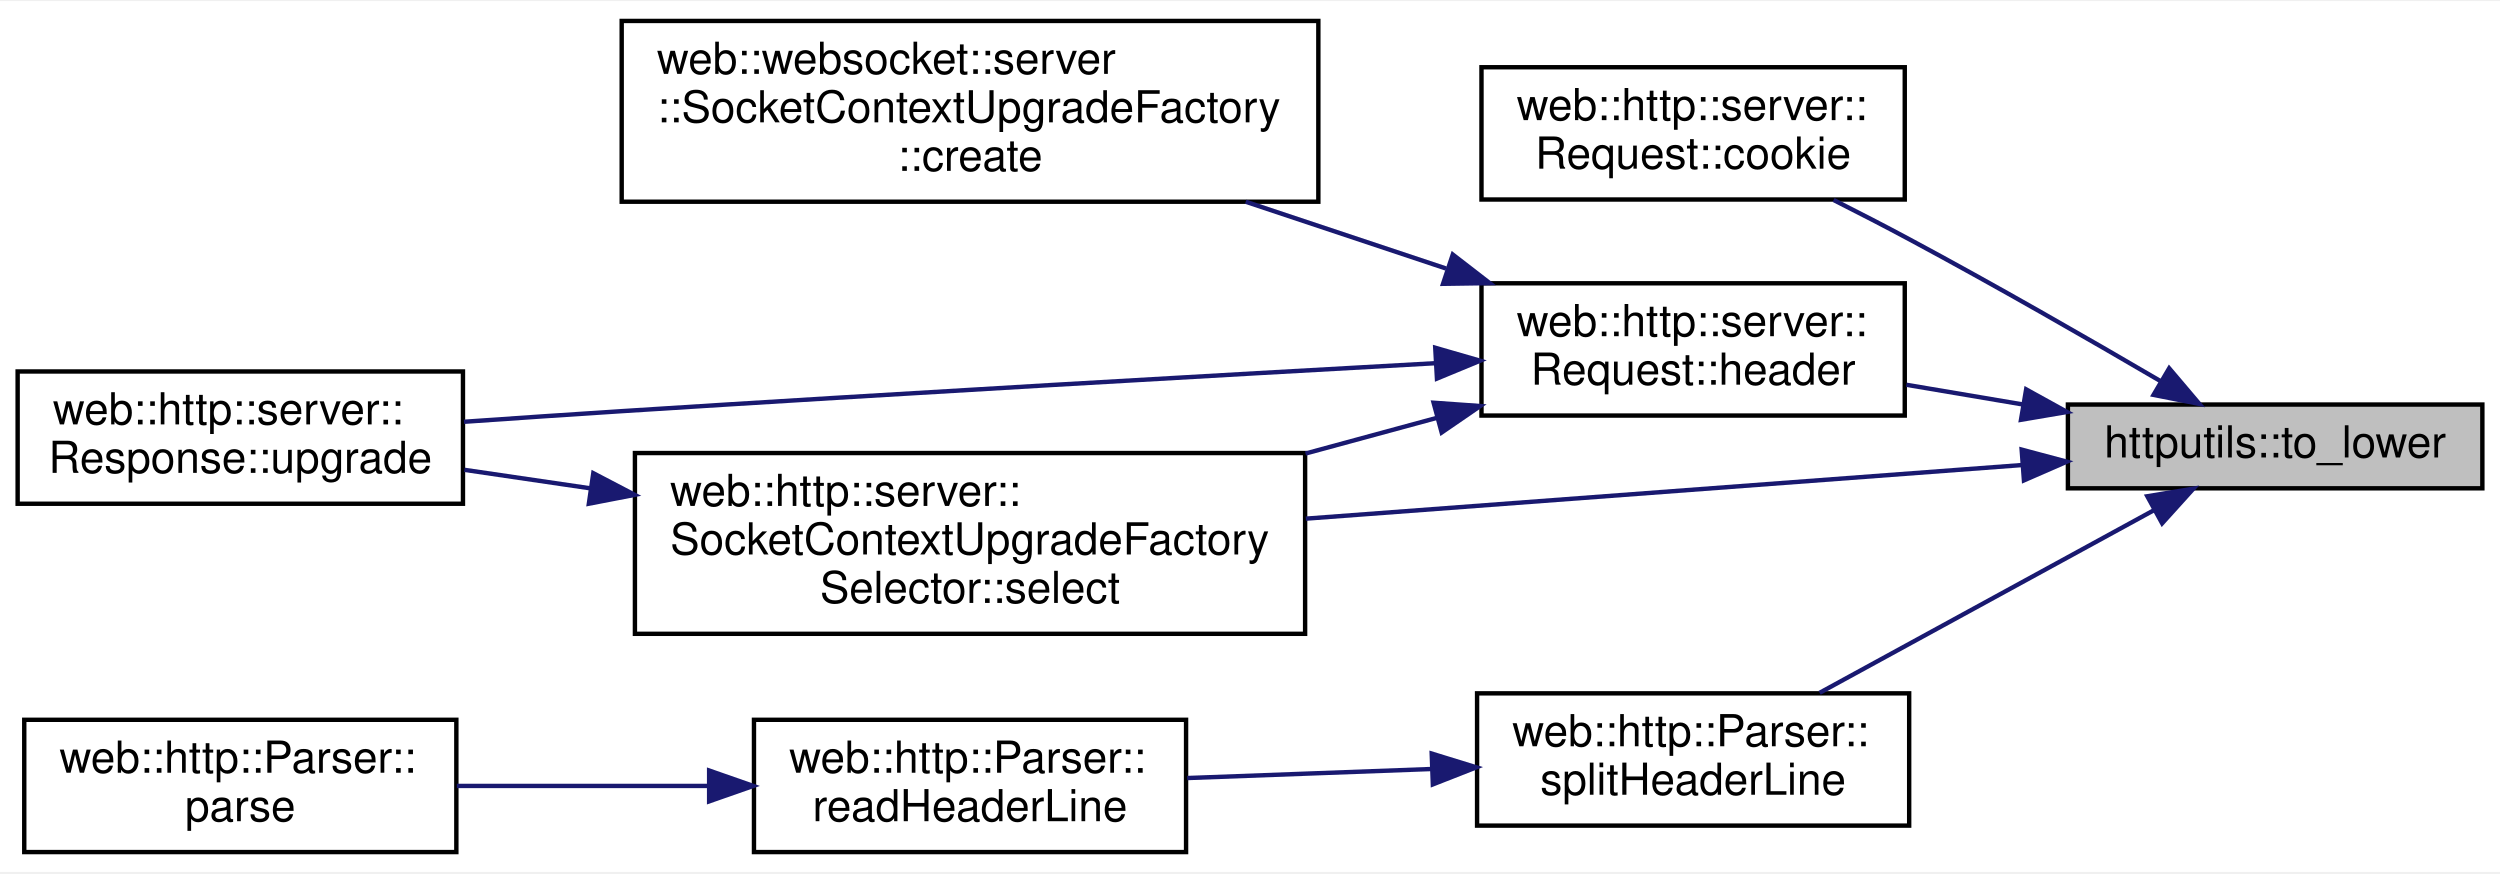
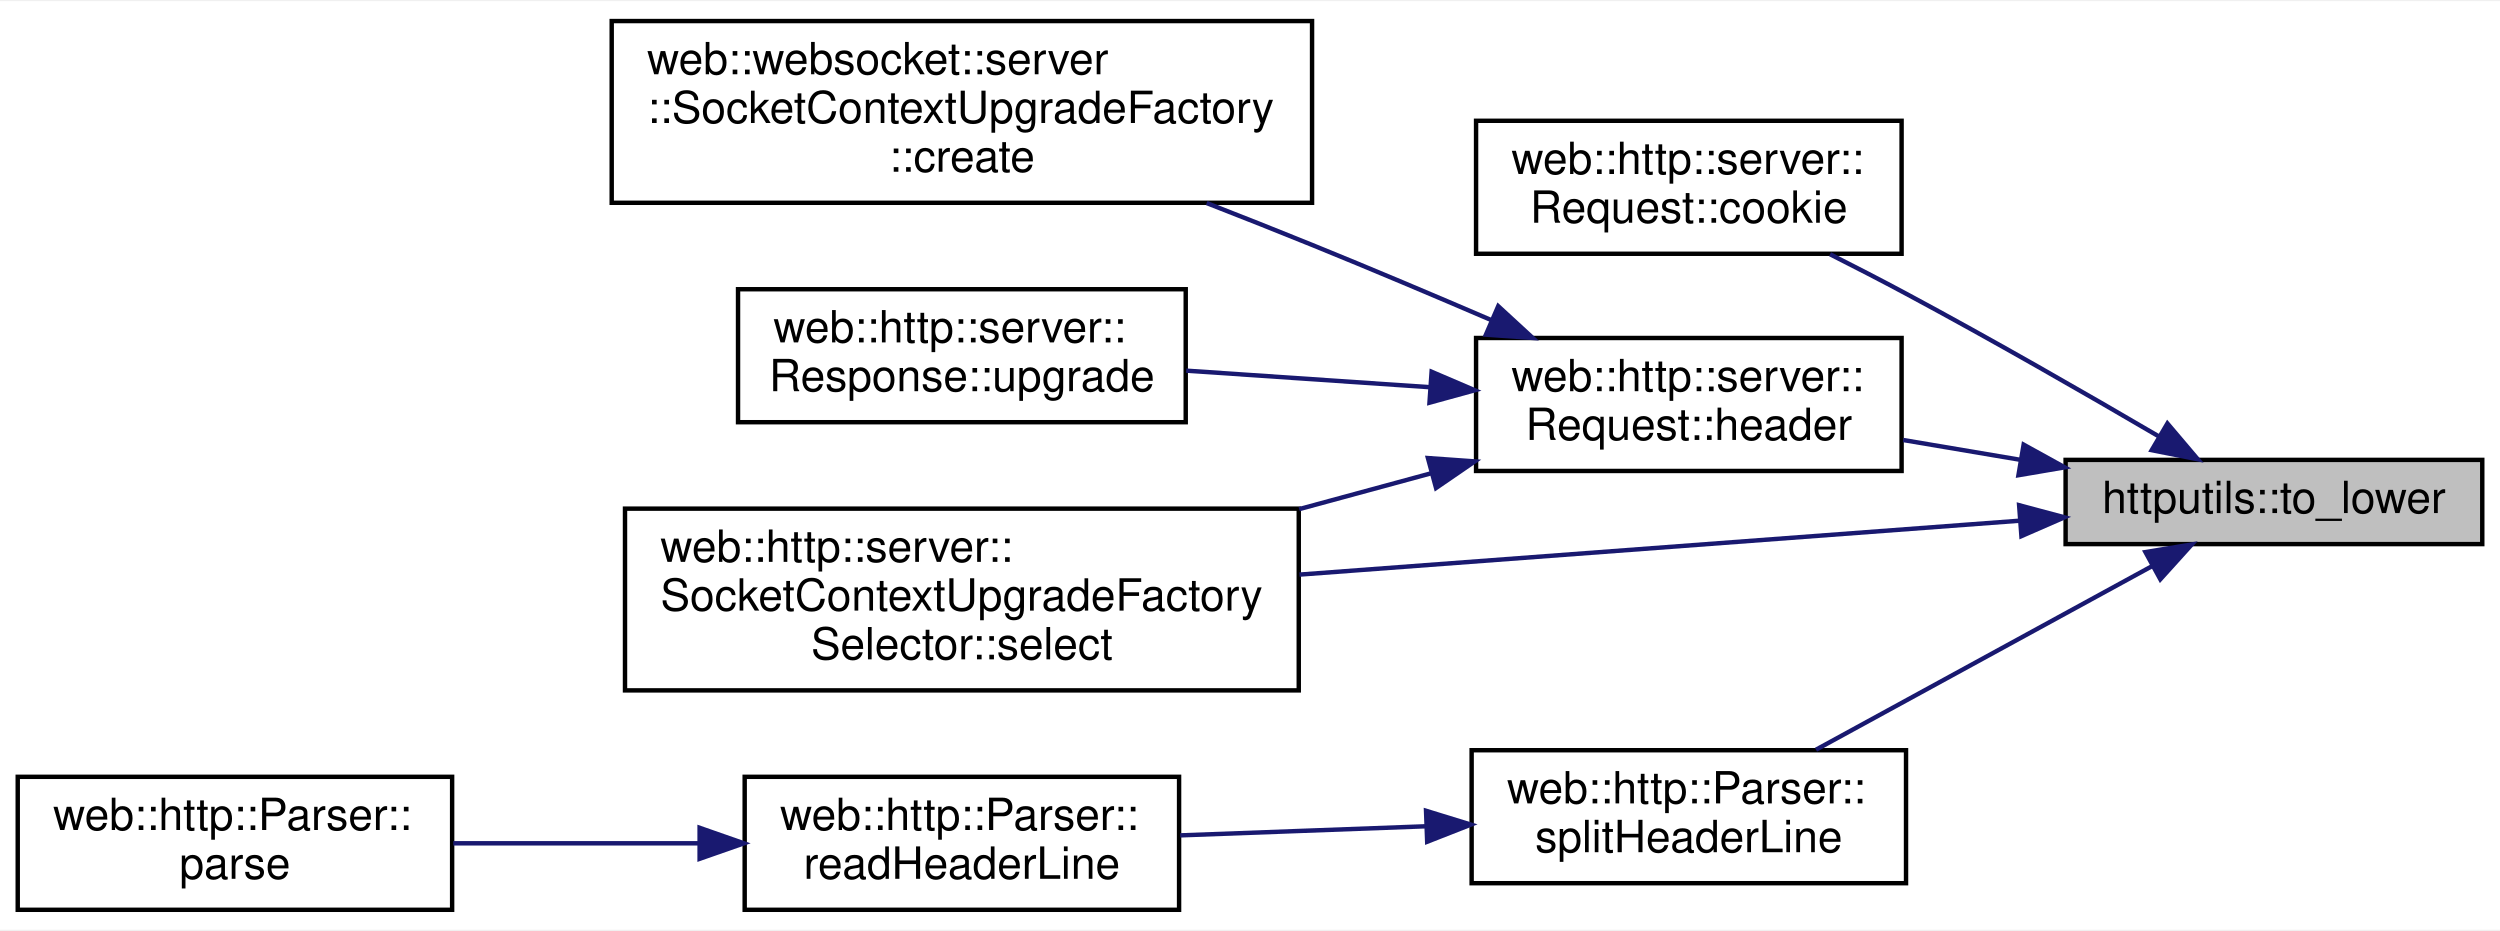
- <svg xmlns="http://www.w3.org/2000/svg" xmlns:xlink="http://www.w3.org/1999/xlink" width="567pt" height="198pt" viewBox="0.00 0.00 567.00 197.50">
-   <g id="graph0" class="graph" transform="scale(1 1) rotate(0) translate(4 193.5)">
-     <polygon fill="white" stroke="transparent" points="-4,4 -4,-193.5 563,-193.5 563,4 -4,4" />
+ <svg xmlns="http://www.w3.org/2000/svg" xmlns:xlink="http://www.w3.org/1999/xlink" width="564pt" height="210pt" viewBox="0.00 0.00 564.00 209.50">
+   <g id="graph0" class="graph" transform="scale(1 1) rotate(0) translate(4 205.5)">
+     <polygon fill="white" stroke="transparent" points="-4,4 -4,-205.5 560,-205.5 560,4 -4,4" />
    <g id="node1" class="node">
      <g id="a_node1">
        <a xlink:title=" ">
-           <polygon fill="#bfbfbf" stroke="black" points="465,-83 465,-102 559,-102 559,-83 465,-83" />
-           <text text-anchor="middle" x="512" y="-90" font-family="Helvetica,sans-Serif" font-size="10.00">httputils::to_lower</text>
+           <polygon fill="#bfbfbf" stroke="black" points="462,-83 462,-102 556,-102 556,-83 462,-83" />
+           <text text-anchor="middle" x="509" y="-90" font-family="Helvetica,sans-Serif" font-size="10.00">httputils::to_lower</text>
        </a>
      </g>
    </g>
    <g id="node2" class="node">
      <g id="a_node2">
        <a xlink:href="classweb_1_1http_1_1server_1_1_request.html#a682573954449cf969511fbcbe25f19cc" target="_top" xlink:title=" ">
-           <polygon fill="white" stroke="black" points="332,-148.5 332,-178.5 428,-178.5 428,-148.5 332,-148.5" />
-           <text text-anchor="start" x="340" y="-166.5" font-family="Helvetica,sans-Serif" font-size="10.00">web::http::server::</text>
-           <text text-anchor="middle" x="380" y="-155.5" font-family="Helvetica,sans-Serif" font-size="10.00">Request::cookie</text>
+           <polygon fill="white" stroke="black" points="329,-148.5 329,-178.5 425,-178.5 425,-148.5 329,-148.5" />
+           <text text-anchor="start" x="337" y="-166.5" font-family="Helvetica,sans-Serif" font-size="10.00">web::http::server::</text>
+           <text text-anchor="middle" x="377" y="-155.5" font-family="Helvetica,sans-Serif" font-size="10.00">Request::cookie</text>
        </a>
      </g>
    </g>
    <g id="edge1" class="edge">
-       <path fill="none" stroke="midnightblue" d="M485.99,-107.32C469.86,-116.77 448.34,-129.13 429,-139.5 423.5,-142.45 417.59,-145.5 411.86,-148.39" />
-       <polygon fill="midnightblue" stroke="midnightblue" points="487.97,-110.22 494.82,-102.14 484.42,-104.19 487.97,-110.22" />
+       <path fill="none" stroke="midnightblue" d="M482.99,-107.32C466.86,-116.77 445.34,-129.13 426,-139.5 420.5,-142.45 414.59,-145.5 408.86,-148.39" />
+       <polygon fill="midnightblue" stroke="midnightblue" points="484.97,-110.22 491.82,-102.14 481.42,-104.19 484.97,-110.22" />
    </g>
    <g id="node3" class="node">
      <g id="a_node3">
        <a xlink:href="classweb_1_1http_1_1server_1_1_request.html#ad39cdf1338eb6a4d187d5bb7fe416c09" target="_top" xlink:title=" ">
-           <polygon fill="white" stroke="black" points="332,-99.5 332,-129.5 428,-129.5 428,-99.5 332,-99.5" />
-           <text text-anchor="start" x="340" y="-117.5" font-family="Helvetica,sans-Serif" font-size="10.00">web::http::server::</text>
-           <text text-anchor="middle" x="380" y="-106.5" font-family="Helvetica,sans-Serif" font-size="10.00">Request::header</text>
+           <polygon fill="white" stroke="black" points="329,-99.5 329,-129.5 425,-129.5 425,-99.5 329,-99.5" />
+           <text text-anchor="start" x="337" y="-117.5" font-family="Helvetica,sans-Serif" font-size="10.00">web::http::server::</text>
+           <text text-anchor="middle" x="377" y="-106.5" font-family="Helvetica,sans-Serif" font-size="10.00">Request::header</text>
        </a>
      </g>
    </g>
    <g id="edge2" class="edge">
-       <path fill="none" stroke="midnightblue" d="M454.93,-101.99C446.08,-103.49 437,-105.02 428.37,-106.48" />
-       <polygon fill="midnightblue" stroke="midnightblue" points="455.53,-105.44 464.8,-100.32 454.36,-98.54 455.53,-105.44" />
+       <path fill="none" stroke="midnightblue" d="M451.93,-101.99C443.08,-103.49 434,-105.02 425.37,-106.48" />
+       <polygon fill="midnightblue" stroke="midnightblue" points="452.53,-105.44 461.8,-100.32 451.36,-98.54 452.53,-105.44" />
    </g>
    <g id="node5" class="node">
      <g id="a_node5">
        <a xlink:href="classweb_1_1http_1_1server_1_1_socket_context_upgrade_factory_selector.html#ad5d03faad242385443563a5e99abe7eb" target="_top" xlink:title=" ">
-           <polygon fill="white" stroke="black" points="140,-50 140,-91 292,-91 292,-50 140,-50" />
-           <text text-anchor="start" x="148" y="-79" font-family="Helvetica,sans-Serif" font-size="10.00">web::http::server::</text>
-           <text text-anchor="start" x="148" y="-68" font-family="Helvetica,sans-Serif" font-size="10.00">SocketContextUpgradeFactory</text>
-           <text text-anchor="middle" x="216" y="-57" font-family="Helvetica,sans-Serif" font-size="10.00">Selector::select</text>
+           <polygon fill="white" stroke="black" points="137,-50 137,-91 289,-91 289,-50 137,-50" />
+           <text text-anchor="start" x="145" y="-79" font-family="Helvetica,sans-Serif" font-size="10.00">web::http::server::</text>
+           <text text-anchor="start" x="145" y="-68" font-family="Helvetica,sans-Serif" font-size="10.00">SocketContextUpgradeFactory</text>
+           <text text-anchor="middle" x="213" y="-57" font-family="Helvetica,sans-Serif" font-size="10.00">Selector::select</text>
+         </a>
+       </g>
+     </g>
+     <g id="edge6" class="edge">
+       <path fill="none" stroke="midnightblue" d="M451.62,-88.28C405.47,-84.83 339.78,-79.91 289.16,-76.12" />
+       <polygon fill="midnightblue" stroke="midnightblue" points="451.51,-91.78 461.74,-89.04 452.03,-84.8 451.51,-91.78" />
+     </g>
+     <g id="node7" class="node">
+       <g id="a_node7">
+         <a xlink:href="classweb_1_1http_1_1_parser.html#a3ad9a67598be4f80db31a3e6c6971d8a" target="_top" xlink:title=" ">
+           <polygon fill="white" stroke="black" points="328,-6.5 328,-36.5 426,-36.5 426,-6.5 328,-6.5" />
+           <text text-anchor="start" x="336" y="-24.5" font-family="Helvetica,sans-Serif" font-size="10.00">web::http::Parser::</text>
+           <text text-anchor="middle" x="377" y="-13.5" font-family="Helvetica,sans-Serif" font-size="10.00">splitHeaderLine</text>
        </a>
      </g>
    </g>
    <g id="edge7" class="edge">
-       <path fill="none" stroke="midnightblue" d="M454.62,-88.28C408.47,-84.83 342.78,-79.91 292.16,-76.12" />
-       <polygon fill="midnightblue" stroke="midnightblue" points="454.51,-91.78 464.74,-89.04 455.03,-84.8 454.51,-91.78" />
+       <path fill="none" stroke="midnightblue" d="M481.63,-78.1C459.55,-66.04 428.13,-48.88 405.69,-36.62" />
+       <polygon fill="midnightblue" stroke="midnightblue" points="480.01,-81.2 490.47,-82.92 483.37,-75.06 480.01,-81.2" />
    </g>
-     <g id="node7" class="node">
-       <g id="a_node7">
-         <a xlink:href="classweb_1_1http_1_1_parser.html#a3ad9a67598be4f80db31a3e6c6971d8a" target="_top" xlink:title=" ">
-           <polygon fill="white" stroke="black" points="331,-6.5 331,-36.5 429,-36.5 429,-6.5 331,-6.5" />
-           <text text-anchor="start" x="339" y="-24.5" font-family="Helvetica,sans-Serif" font-size="10.00">web::http::Parser::</text>
-           <text text-anchor="middle" x="380" y="-13.5" font-family="Helvetica,sans-Serif" font-size="10.00">splitHeaderLine</text>
+     <g id="node4" class="node">
+       <g id="a_node4">
+         <a xlink:href="classweb_1_1websocket_1_1server_1_1_socket_context_upgrade_factory.html#a2a71da6def86a7480f757aebc34b513a" target="_top" xlink:title=" ">
+           <polygon fill="white" stroke="black" points="134,-160 134,-201 292,-201 292,-160 134,-160" />
+           <text text-anchor="start" x="142" y="-189" font-family="Helvetica,sans-Serif" font-size="10.00">web::websocket::server</text>
+           <text text-anchor="start" x="142" y="-178" font-family="Helvetica,sans-Serif" font-size="10.00">::SocketContextUpgradeFactory</text>
+           <text text-anchor="middle" x="213" y="-167" font-family="Helvetica,sans-Serif" font-size="10.00">::create</text>
+         </a>
+       </g>
+     </g>
+     <g id="edge3" class="edge">
+       <path fill="none" stroke="midnightblue" d="M332.59,-133.47C319.58,-139.06 305.25,-145.12 292,-150.5 284.34,-153.61 276.22,-156.83 268.23,-159.94" />
+       <polygon fill="midnightblue" stroke="midnightblue" points="334,-136.68 341.79,-129.51 331.22,-130.25 334,-136.68" />
+     </g>
+     <g id="edge4" class="edge">
+       <path fill="none" stroke="midnightblue" d="M318.87,-98.98C309.23,-96.37 299.1,-93.61 289.09,-90.89" />
+       <polygon fill="midnightblue" stroke="midnightblue" points="318.14,-102.41 328.71,-101.66 319.97,-95.66 318.14,-102.41" />
+     </g>
+     <g id="node6" class="node">
+       <g id="a_node6">
+         <a xlink:href="classweb_1_1http_1_1server_1_1_response.html#afa792224c8bdb8edcb75514297931ece" target="_top" xlink:title=" ">
+           <polygon fill="white" stroke="black" points="162.5,-110.5 162.5,-140.5 263.5,-140.5 263.5,-110.5 162.5,-110.5" />
+           <text text-anchor="start" x="170.5" y="-128.5" font-family="Helvetica,sans-Serif" font-size="10.00">web::http::server::</text>
+           <text text-anchor="middle" x="213" y="-117.5" font-family="Helvetica,sans-Serif" font-size="10.00">Response::upgrade</text>
+         </a>
+       </g>
+     </g>
+     <g id="edge5" class="edge">
+       <path fill="none" stroke="midnightblue" d="M318.64,-118.39C300.67,-119.62 281,-120.95 263.61,-122.13" />
+       <polygon fill="midnightblue" stroke="midnightblue" points="318.97,-121.88 328.71,-117.71 318.49,-114.9 318.97,-121.88" />
+     </g>
+     <g id="node8" class="node">
+       <g id="a_node8">
+         <a xlink:href="classweb_1_1http_1_1_parser.html#a4f9e021859a595a0e7afa3293ebf940b" target="_top" xlink:title=" ">
+           <polygon fill="white" stroke="black" points="164,-0.5 164,-30.5 262,-30.5 262,-0.5 164,-0.5" />
+           <text text-anchor="start" x="172" y="-18.5" font-family="Helvetica,sans-Serif" font-size="10.00">web::http::Parser::</text>
+           <text text-anchor="middle" x="213" y="-7.5" font-family="Helvetica,sans-Serif" font-size="10.00">readHeaderLine</text>
        </a>
      </g>
    </g>
    <g id="edge8" class="edge">
-       <path fill="none" stroke="midnightblue" d="M484.63,-78.1C462.55,-66.04 431.13,-48.88 408.69,-36.62" />
-       <polygon fill="midnightblue" stroke="midnightblue" points="483.01,-81.2 493.47,-82.92 486.37,-75.06 483.01,-81.2" />
+       <path fill="none" stroke="midnightblue" d="M317.65,-19.34C299.48,-18.67 279.66,-17.93 262.26,-17.29" />
+       <polygon fill="midnightblue" stroke="midnightblue" points="317.71,-22.84 327.83,-19.72 317.97,-15.85 317.71,-22.84" />
    </g>
-     <g id="node4" class="node">
-       <g id="a_node4">
-         <a xlink:href="classweb_1_1websocket_1_1server_1_1_socket_context_upgrade_factory.html#a2a71da6def86a7480f757aebc34b513a" target="_top" xlink:title=" ">
-           <polygon fill="white" stroke="black" points="137,-148 137,-189 295,-189 295,-148 137,-148" />
-           <text text-anchor="start" x="145" y="-177" font-family="Helvetica,sans-Serif" font-size="10.00">web::websocket::server</text>
-           <text text-anchor="start" x="145" y="-166" font-family="Helvetica,sans-Serif" font-size="10.00">::SocketContextUpgradeFactory</text>
-           <text text-anchor="middle" x="216" y="-155" font-family="Helvetica,sans-Serif" font-size="10.00">::create</text>
-         </a>
-       </g>
-     </g>
-     <g id="edge3" class="edge">
-       <path fill="none" stroke="midnightblue" d="M323.98,-132.84C309.36,-137.71 293.48,-143.01 278.53,-147.99" />
-       <polygon fill="midnightblue" stroke="midnightblue" points="325.49,-136.02 333.87,-129.54 323.28,-129.38 325.49,-136.02" />
-     </g>
-     <g id="edge4" class="edge">
-       <path fill="none" stroke="midnightblue" d="M321.87,-98.98C312.23,-96.37 302.1,-93.61 292.09,-90.89" />
-       <polygon fill="midnightblue" stroke="midnightblue" points="321.14,-102.41 331.71,-101.66 322.97,-95.66 321.14,-102.41" />
-     </g>
-     <g id="node6" class="node">
-       <g id="a_node6">
-         <a xlink:href="classweb_1_1http_1_1server_1_1_response.html#afa792224c8bdb8edcb75514297931ece" target="_top" xlink:title=" ">
-           <polygon fill="white" stroke="black" points="0,-79.5 0,-109.5 101,-109.5 101,-79.5 0,-79.5" />
-           <text text-anchor="start" x="8" y="-97.5" font-family="Helvetica,sans-Serif" font-size="10.00">web::http::server::</text>
-           <text text-anchor="middle" x="50.5" y="-86.5" font-family="Helvetica,sans-Serif" font-size="10.00">Response::upgrade</text>
-         </a>
-       </g>
-     </g>
-     <g id="edge6" class="edge">
-       <path fill="none" stroke="midnightblue" d="M321.59,-111.38C272.55,-108.66 200.13,-104.54 137,-100.5 125.42,-99.76 112.96,-98.91 101.23,-98.09" />
-       <polygon fill="midnightblue" stroke="midnightblue" points="321.51,-114.88 331.69,-111.94 321.9,-107.89 321.51,-114.88" />
-     </g>
-     <g id="edge5" class="edge">
-       <path fill="none" stroke="midnightblue" d="M129.8,-83.01C120.06,-84.44 110.38,-85.86 101.33,-87.19" />
-       <polygon fill="midnightblue" stroke="midnightblue" points="130.56,-86.43 139.95,-81.52 129.55,-79.51 130.56,-86.43" />
-     </g>
-     <g id="node8" class="node">
-       <g id="a_node8">
-         <a xlink:href="classweb_1_1http_1_1_parser.html#a4f9e021859a595a0e7afa3293ebf940b" target="_top" xlink:title=" ">
-           <polygon fill="white" stroke="black" points="167,-0.5 167,-30.5 265,-30.5 265,-0.5 167,-0.5" />
-           <text text-anchor="start" x="175" y="-18.5" font-family="Helvetica,sans-Serif" font-size="10.00">web::http::Parser::</text>
-           <text text-anchor="middle" x="216" y="-7.5" font-family="Helvetica,sans-Serif" font-size="10.00">readHeaderLine</text>
+     <g id="node9" class="node">
+       <g id="a_node9">
+         <a xlink:href="classweb_1_1http_1_1_parser.html#ac355ac1ce5844ed0d6626df639dfa985" target="_top" xlink:title=" ">
+           <polygon fill="white" stroke="black" points="0,-0.5 0,-30.5 98,-30.5 98,-0.5 0,-0.5" />
+           <text text-anchor="start" x="8" y="-18.5" font-family="Helvetica,sans-Serif" font-size="10.00">web::http::Parser::</text>
+           <text text-anchor="middle" x="49" y="-7.5" font-family="Helvetica,sans-Serif" font-size="10.00">parse</text>
        </a>
      </g>
    </g>
    <g id="edge9" class="edge">
-       <path fill="none" stroke="midnightblue" d="M320.65,-19.34C302.48,-18.67 282.66,-17.93 265.26,-17.29" />
-       <polygon fill="midnightblue" stroke="midnightblue" points="320.71,-22.84 330.83,-19.72 320.97,-15.85 320.71,-22.84" />
-     </g>
-     <g id="node9" class="node">
-       <g id="a_node9">
-         <a xlink:href="classweb_1_1http_1_1_parser.html#ac355ac1ce5844ed0d6626df639dfa985" target="_top" xlink:title=" ">
-           <polygon fill="white" stroke="black" points="1.5,-0.5 1.5,-30.5 99.5,-30.5 99.5,-0.5 1.5,-0.5" />
-           <text text-anchor="start" x="9.5" y="-18.5" font-family="Helvetica,sans-Serif" font-size="10.00">web::http::Parser::</text>
-           <text text-anchor="middle" x="50.5" y="-7.5" font-family="Helvetica,sans-Serif" font-size="10.00">parse</text>
-         </a>
-       </g>
-     </g>
-     <g id="edge10" class="edge">
-       <path fill="none" stroke="midnightblue" d="M156.66,-15.5C137.96,-15.5 117.49,-15.5 99.61,-15.5" />
-       <polygon fill="midnightblue" stroke="midnightblue" points="156.83,-19 166.83,-15.5 156.83,-12 156.83,-19" />
+       <path fill="none" stroke="midnightblue" d="M153.65,-15.5C135.48,-15.5 115.66,-15.5 98.26,-15.5" />
+       <polygon fill="midnightblue" stroke="midnightblue" points="153.83,-19 163.83,-15.5 153.83,-12 153.83,-19" />
    </g>
  </g>
</svg>
